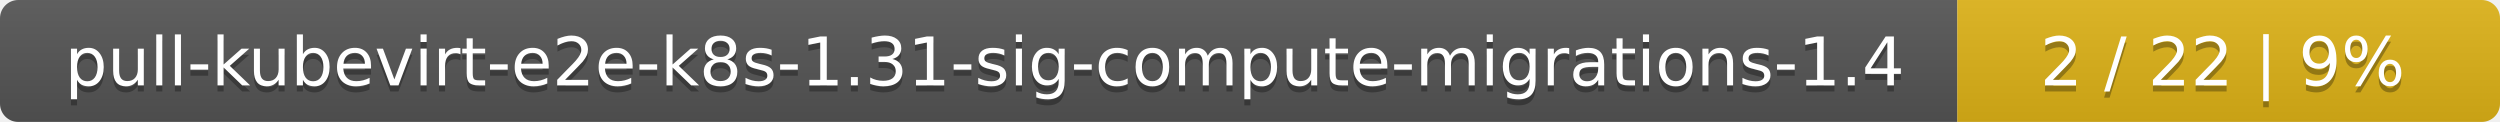
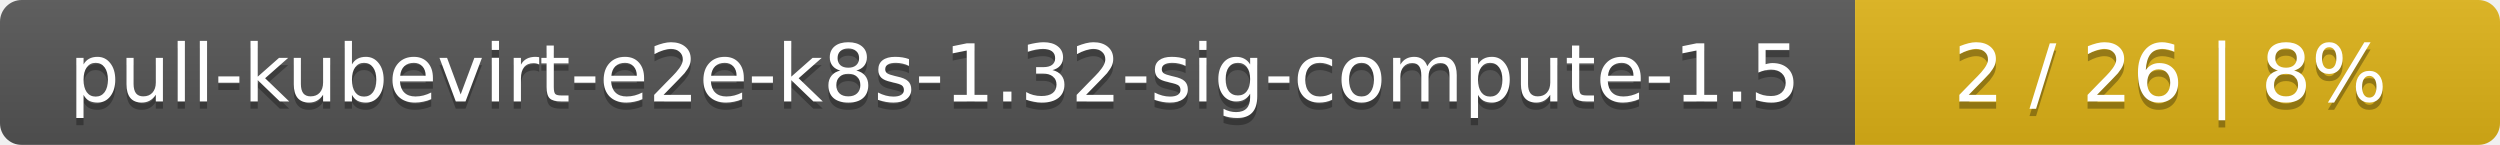
- <svg xmlns="http://www.w3.org/2000/svg" width="410" height="20">
+ <svg xmlns="http://www.w3.org/2000/svg" width="345" height="20">
  <linearGradient id="smooth" x2="0" y2="100%">
    <stop offset="0" stop-color="#bbb" stop-opacity=".1" />
    <stop offset="1" stop-opacity=".1" />
  </linearGradient>
  <mask id="round">
-     <rect width="410" height="20" rx="3" fill="#fff" />
+     <rect width="345" height="20" rx="3" fill="#fff" />
  </mask>
  <g mask="url(#round)">
-     <rect width="321" height="20" fill="#555" />
-     <rect x="321" width="89" height="20" fill="#dfb317" />
-     <rect width="410" height="20" fill="url(#smooth)" />
+     <rect width="256" height="20" fill="#555" />
+     <rect x="256" width="89" height="20" fill="#dfb317" />
+     <rect width="345" height="20" fill="url(#smooth)" />
  </g>
  <g fill="#fff" text-anchor="middle" font-family="DejaVu Sans,Verdana,Geneva,sans-serif" font-size="11">
-     <text x="161.5" y="15" fill="#010101" fill-opacity=".3">pull-kubevirt-e2e-k8s-1.31-sig-compute-migrations-1.4</text>
-     <text x="161.5" y="14">pull-kubevirt-e2e-k8s-1.31-sig-compute-migrations-1.4</text>
-     <text x="364.5" y="15" fill="#010101" fill-opacity=".3">2 / 22    |    9%</text>
-     <text x="364.5" y="14">2 / 22    |    9%</text>
+     <text x="129" y="15" fill="#010101" fill-opacity=".3">pull-kubevirt-e2e-k8s-1.32-sig-compute-1.5</text>
+     <text x="129" y="14">pull-kubevirt-e2e-k8s-1.32-sig-compute-1.5</text>
+     <text x="299.5" y="15" fill="#010101" fill-opacity=".3">2 / 26    |    8%</text>
+     <text x="299.5" y="14">2 / 26    |    8%</text>
  </g>
</svg>
